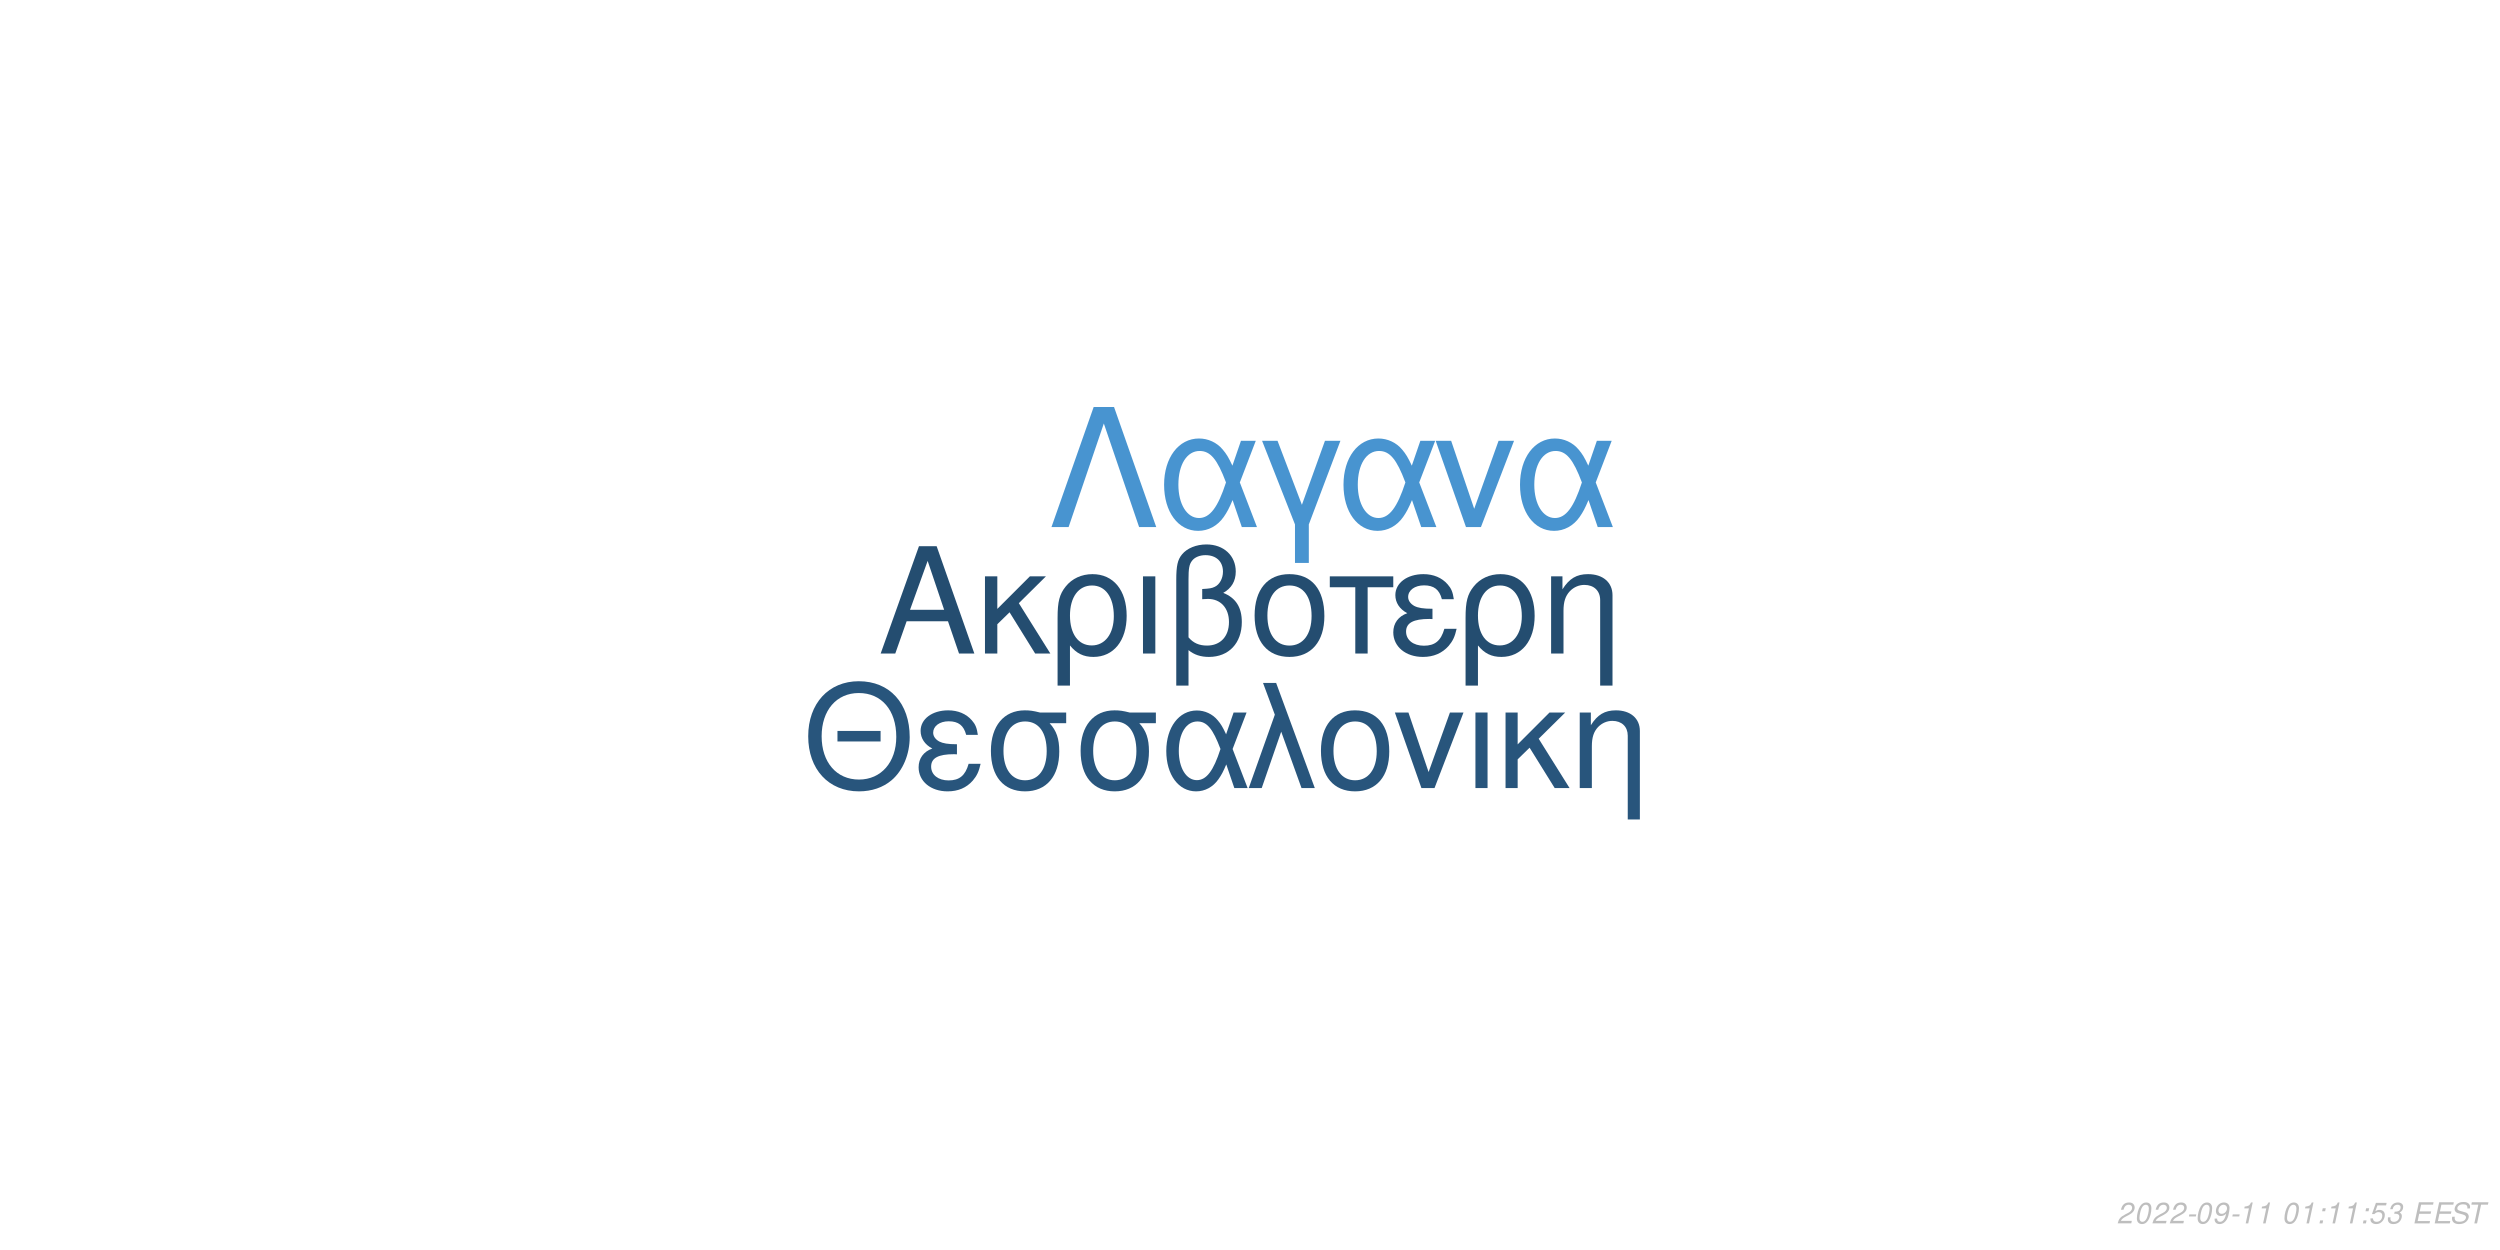
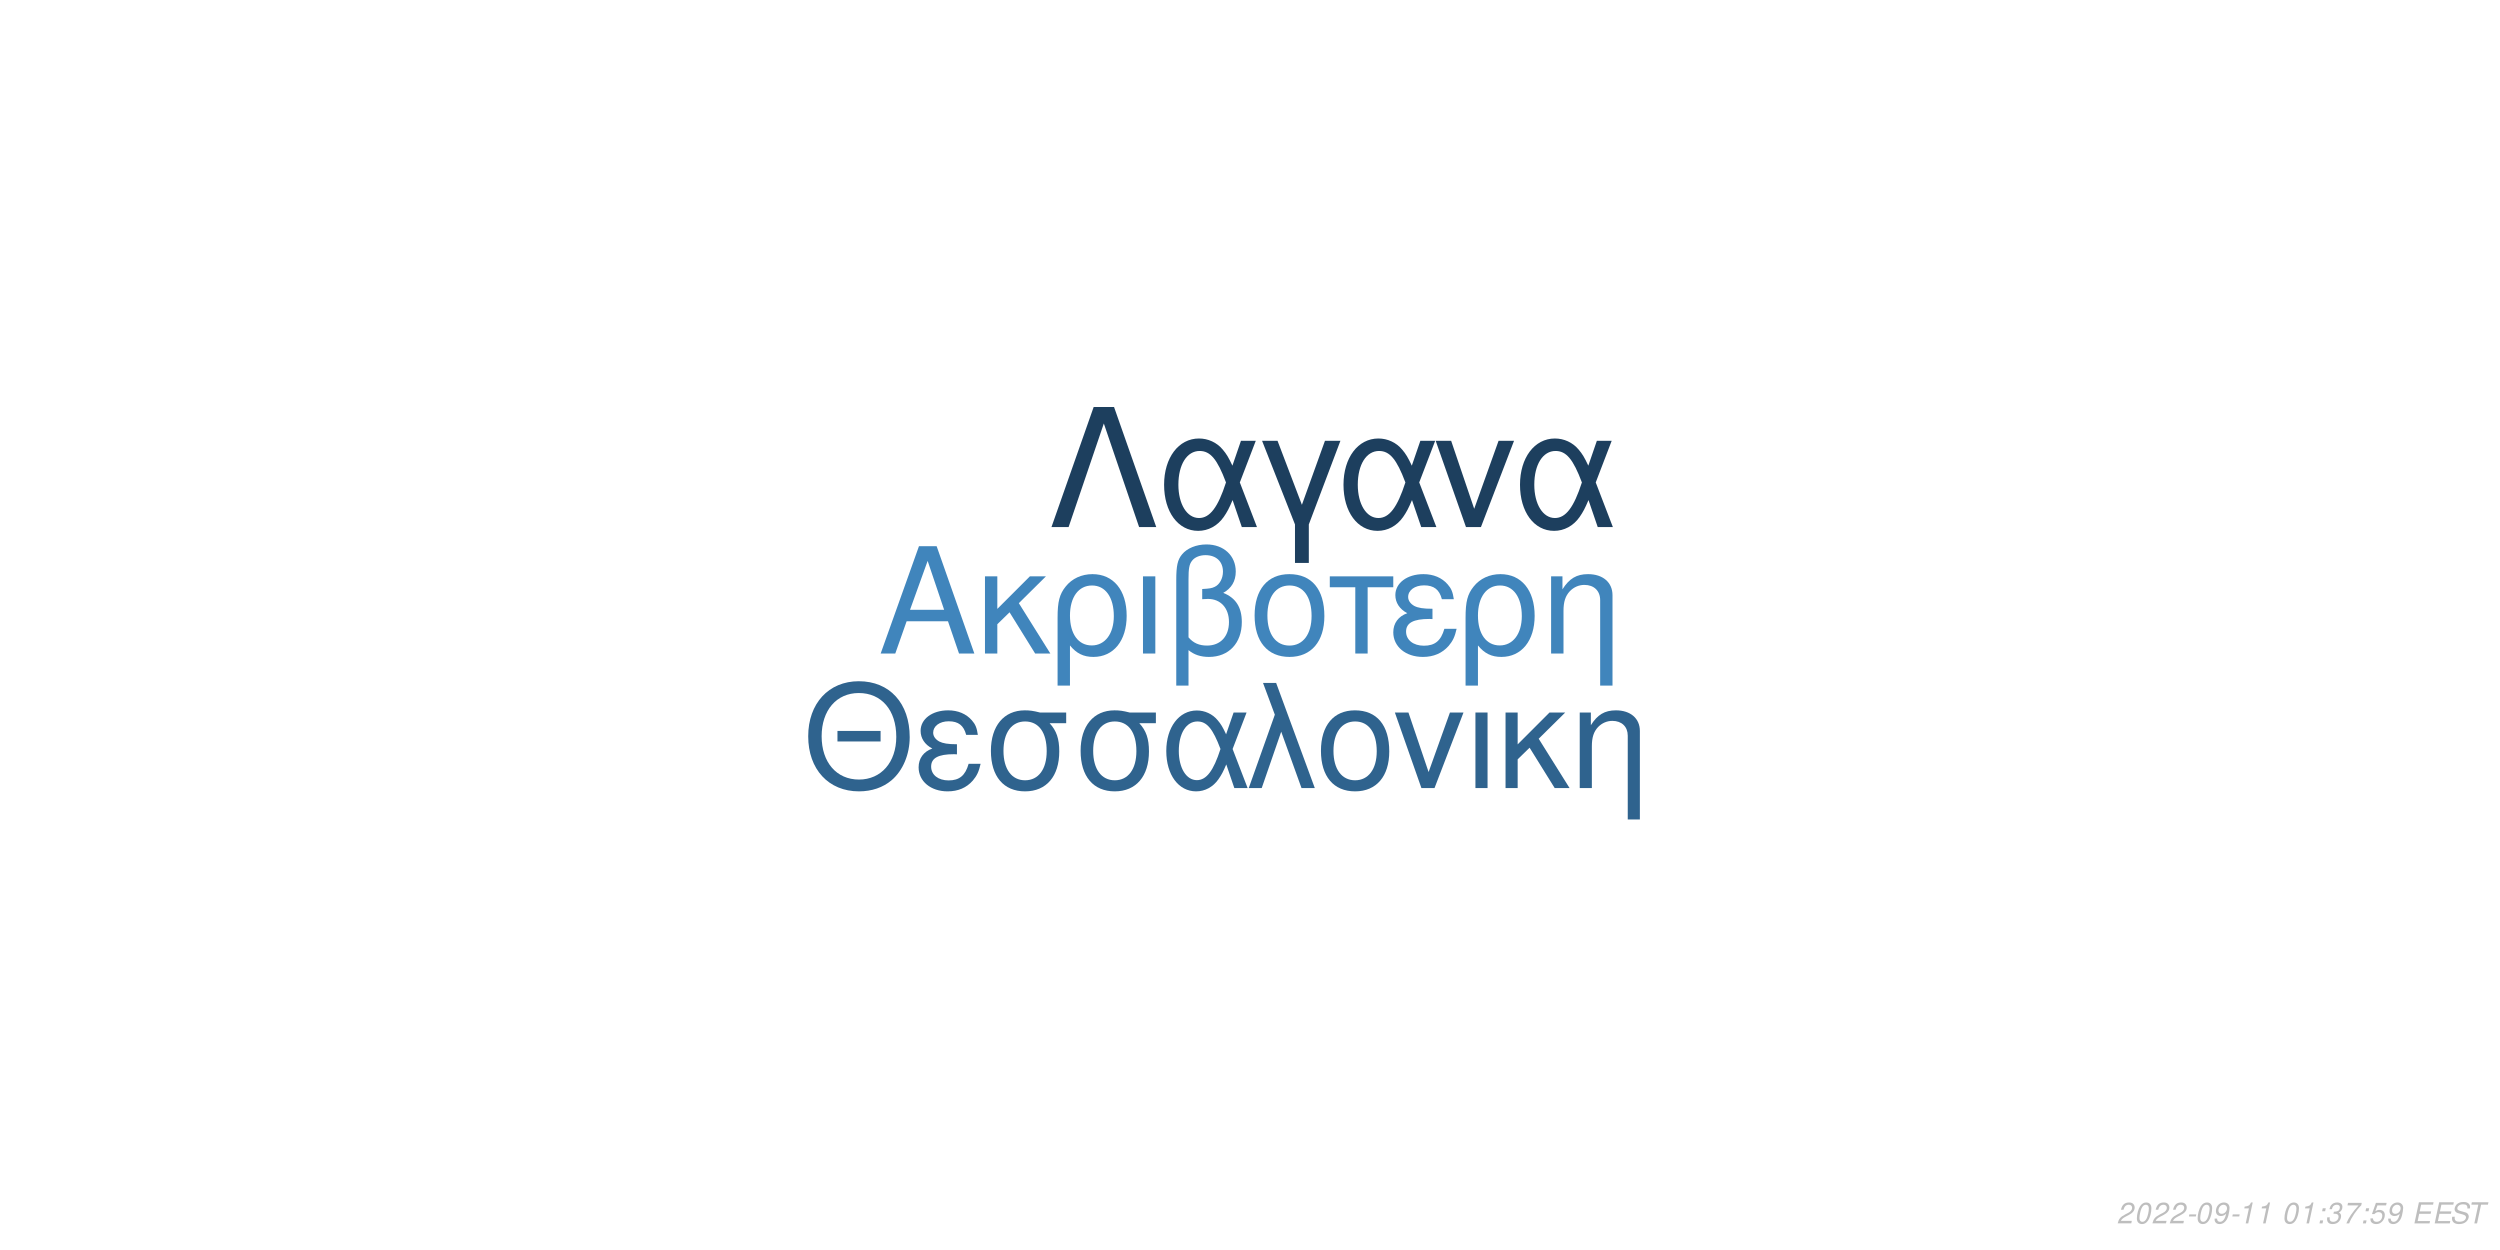
<svg xmlns="http://www.w3.org/2000/svg" xmlns:xlink="http://www.w3.org/1999/xlink" width="864pt" height="432pt" viewBox="0 0 864 432" version="1.1">
  <defs>
    <g>
      <symbol overflow="visible" id="glyph0-0">
        <path style="stroke:none;" d="" />
      </symbol>
      <symbol overflow="visible" id="glyph0-1">
        <path style="stroke:none;" d="M 24.125 -11.141 L 27.938 0 L 33.234 0 L 20.203 -37.094 L 14.094 -37.094 L 0.859 0 L 5.906 0 L 9.828 -11.141 Z M 22.797 -15.109 L 11 -15.109 L 17.094 -32.016 Z M 22.797 -15.109 " />
      </symbol>
      <symbol overflow="visible" id="glyph0-2">
        <path style="stroke:none;" d="M 7.172 -15.422 L 7.172 -26.672 L 2.906 -26.672 L 2.906 0 L 7.172 0 L 7.172 -10.125 L 11.406 -14.25 L 20.25 0 L 25.5 0 L 14.609 -17.406 L 23.969 -26.672 L 18.422 -26.672 Z M 7.172 -15.422 " />
      </symbol>
      <symbol overflow="visible" id="glyph0-3">
        <path style="stroke:none;" d="M 3 11.094 L 7.281 11.094 L 7.281 -2.797 C 9.516 -0.047 11.953 1.172 15.375 1.172 C 22.344 1.172 26.875 -4.422 26.875 -13.031 C 26.875 -21.891 22.297 -27.438 15.062 -27.438 C 11.297 -27.438 7.984 -25.906 5.797 -23.156 C 3.672 -20.516 3 -17.969 3 -12.359 Z M 14.906 -23.516 C 19.547 -23.516 22.438 -19.438 22.438 -12.922 C 22.438 -6.812 19.391 -2.797 14.812 -2.797 C 10.172 -2.797 7.281 -6.766 7.281 -13.125 C 7.281 -19.484 10.234 -23.516 14.906 -23.516 Z M 14.906 -23.516 " />
      </symbol>
      <symbol overflow="visible" id="glyph0-4">
        <path style="stroke:none;" d="M 3.516 0 L 7.781 0 L 7.781 -26.672 L 3.516 -26.672 Z M 3.516 0 " />
      </symbol>
      <symbol overflow="visible" id="glyph0-5">
        <path style="stroke:none;" d="M 4.016 11.094 L 8.25 11.094 L 8.25 -1.172 C 10.172 0.406 12.422 1.172 15.312 1.172 C 22.188 1.172 26.672 -3.609 26.672 -10.891 C 26.672 -15.984 24.578 -19.234 20.25 -20.969 C 23.109 -22.547 24.578 -25.031 24.578 -28.344 C 24.578 -33.844 20.406 -37.703 14.453 -37.703 C 10.938 -37.703 7.734 -36.391 6 -34.25 C 4.484 -32.422 4.016 -30.328 4.016 -25.391 Z M 8.25 -25.656 C 8.25 -29.359 8.5 -30.844 9.469 -32.062 C 10.375 -33.281 12.156 -34 14.094 -34 C 17.812 -34 20.156 -31.812 20.156 -28.297 C 20.156 -25.953 18.984 -23.812 17.297 -23.047 C 16.281 -22.547 15.469 -22.438 12.984 -22.297 L 12.984 -18.781 C 13.734 -18.828 14.344 -18.875 14.969 -18.875 C 19.344 -18.875 22.234 -15.719 22.234 -10.891 C 22.234 -5.906 19.281 -2.75 14.656 -2.75 C 11.953 -2.75 9.922 -3.609 8.25 -5.594 Z M 8.25 -25.656 " />
      </symbol>
      <symbol overflow="visible" id="glyph0-6">
        <path style="stroke:none;" d="M 14.094 -27.438 C 6.562 -27.438 2.094 -22.094 2.094 -13.125 C 2.094 -4.125 6.562 1.172 14.141 1.172 C 21.672 1.172 26.203 -4.172 26.203 -12.922 C 26.203 -22.188 21.828 -27.438 14.094 -27.438 Z M 14.141 -23.516 C 18.938 -23.516 21.781 -19.594 21.781 -12.984 C 21.781 -6.672 18.828 -2.75 14.141 -2.75 C 9.422 -2.75 6.516 -6.672 6.516 -13.125 C 6.516 -19.594 9.422 -23.516 14.141 -23.516 Z M 14.141 -23.516 " />
      </symbol>
      <symbol overflow="visible" id="glyph0-7">
        <path style="stroke:none;" d="M 7.891 0 L 12.156 0 L 12.156 -22.906 L 21.016 -22.906 L 21.016 -26.672 L -0.922 -26.672 L -0.922 -22.906 L 7.891 -22.906 Z M 7.891 0 " />
      </symbol>
      <symbol overflow="visible" id="glyph0-8">
        <path style="stroke:none;" d="M 14.562 -15.469 C 11.344 -15.469 9.562 -15.781 8.297 -16.438 C 6.922 -17.203 6.156 -18.328 6.156 -19.547 C 6.156 -21.891 8.453 -23.562 11.656 -23.562 C 15.062 -23.562 16.953 -22.094 17.812 -18.781 L 21.938 -18.781 C 21.578 -21.266 21.062 -22.5 19.797 -23.922 C 17.812 -26.203 14.906 -27.438 11.453 -27.438 C 5.797 -27.438 1.734 -24.375 1.734 -20.203 C 1.734 -17.609 3.156 -15.375 5.859 -13.938 C 2.797 -12.875 1.016 -10.484 1.016 -7.328 C 1.016 -2.391 5.297 1.172 11.25 1.172 C 14.969 1.172 17.906 -0.109 20.156 -2.641 C 21.578 -4.328 22.297 -5.797 22.906 -8.547 L 18.672 -8.547 C 17.5 -4.422 15.422 -2.703 11.609 -2.703 C 7.938 -2.703 5.438 -4.688 5.438 -7.578 C 5.438 -10.578 7.938 -11.953 13.484 -11.953 C 13.641 -11.953 14.094 -11.953 14.562 -11.906 Z M 14.562 -15.469 " />
      </symbol>
      <symbol overflow="visible" id="glyph0-9">
        <path style="stroke:none;" d="M 3.562 -26.672 L 3.562 0 L 7.844 0 L 7.844 -14.703 C 7.844 -17.906 8.5 -19.891 10.031 -21.531 C 11.406 -22.953 13.188 -23.719 15.062 -23.719 C 18.375 -23.719 20.516 -21.672 20.516 -18.469 L 20.516 11.094 L 24.781 11.094 L 24.781 -20.156 C 24.781 -24.578 21.469 -27.438 16.328 -27.438 C 12.359 -27.438 9.828 -25.906 7.484 -22.188 L 7.484 -26.672 Z M 3.562 -26.672 " />
      </symbol>
      <symbol overflow="visible" id="glyph1-0">
        <path style="stroke:none;" d="" />
      </symbol>
      <symbol overflow="visible" id="glyph1-1">
        <path style="stroke:none;" d="M 26.859 -19.734 L 11.953 -19.734 L 11.953 -16.094 L 26.859 -16.094 Z M 19.328 -36.922 C 8.922 -36.922 1.844 -29.25 1.844 -17.891 C 1.844 -6.484 8.875 1.141 19.391 1.141 C 23.812 1.141 27.703 -0.203 30.641 -2.688 C 34.578 -6.031 36.922 -11.656 36.922 -17.594 C 36.922 -29.297 30 -36.922 19.328 -36.922 Z M 19.328 -32.844 C 27.203 -32.844 32.281 -26.906 32.281 -17.688 C 32.281 -8.922 27.062 -2.938 19.391 -2.938 C 11.609 -2.938 6.484 -8.922 6.484 -17.891 C 6.484 -26.859 11.609 -32.844 19.328 -32.844 Z M 19.328 -32.844 " />
      </symbol>
      <symbol overflow="visible" id="glyph1-2">
        <path style="stroke:none;" d="M 14.25 -15.141 C 11.109 -15.141 9.375 -15.453 8.125 -16.094 C 6.781 -16.844 6.031 -17.938 6.031 -19.141 C 6.031 -21.422 8.266 -23.078 11.406 -23.078 C 14.75 -23.078 16.594 -21.625 17.438 -18.391 L 21.469 -18.391 C 21.125 -20.828 20.625 -22.031 19.391 -23.422 C 17.438 -25.656 14.594 -26.859 11.219 -26.859 C 5.688 -26.859 1.688 -23.875 1.688 -19.781 C 1.688 -17.234 3.094 -15.047 5.734 -13.656 C 2.734 -12.609 1 -10.266 1 -7.172 C 1 -2.344 5.188 1.141 11.016 1.141 C 14.656 1.141 17.547 -0.094 19.734 -2.594 C 21.125 -4.234 21.828 -5.688 22.422 -8.375 L 18.281 -8.375 C 17.141 -4.328 15.094 -2.641 11.359 -2.641 C 7.766 -2.641 5.328 -4.578 5.328 -7.422 C 5.328 -10.359 7.766 -11.703 13.203 -11.703 C 13.359 -11.703 13.797 -11.703 14.25 -11.656 Z M 14.25 -15.141 " />
      </symbol>
      <symbol overflow="visible" id="glyph1-3">
        <path style="stroke:none;" d="M 29 -26.109 L 19.938 -26.109 C 17.594 -26.703 16.438 -26.859 14.703 -26.859 C 7.469 -26.859 2.984 -21.469 2.984 -12.859 C 2.984 -4.031 7.375 1.141 14.797 1.141 C 22.172 1.141 26.609 -4.078 26.609 -12.656 C 26.609 -17.047 25.656 -19.828 23.266 -22.422 L 29 -22.422 Z M 14.797 -23.016 C 19.531 -23.016 22.266 -19.234 22.266 -12.75 C 22.266 -6.531 19.438 -2.688 14.797 -2.688 C 10.172 -2.688 7.328 -6.531 7.328 -12.859 C 7.328 -19.188 10.172 -23.016 14.797 -23.016 Z M 14.797 -23.016 " />
      </symbol>
      <symbol overflow="visible" id="glyph1-4">
        <path style="stroke:none;" d="M 29.344 -26.109 L 24.859 -26.109 L 22.266 -18.578 C 21.125 -21.031 20.484 -22.125 19.328 -23.469 C 17.547 -25.609 14.906 -26.812 12.156 -26.812 C 5.984 -26.812 1.594 -20.984 1.594 -12.812 C 1.594 -4.578 5.828 1.141 11.906 1.141 C 14.953 1.141 17.734 -0.344 19.625 -3.047 C 20.672 -4.531 21.281 -5.688 22.328 -8.172 L 25.109 0 L 29.703 0 L 24.516 -13.5 Z M 20.328 -13.5 C 17.891 -5.922 15.453 -2.734 12.156 -2.734 C 8.516 -2.734 5.922 -6.922 5.922 -12.812 C 5.922 -18.938 8.516 -23.016 12.359 -23.016 C 15.594 -23.016 17.688 -20.531 20.328 -13.5 Z M 20.328 -13.5 " />
      </symbol>
      <symbol overflow="visible" id="glyph1-5">
        <path style="stroke:none;" d="M 1.094 0 L 5.578 0 L 12.312 -19.484 L 19.328 0 L 23.922 0 L 10.562 -36.328 L 6.031 -36.328 L 10.109 -25.359 Z M 1.094 0 " />
      </symbol>
      <symbol overflow="visible" id="glyph1-6">
        <path style="stroke:none;" d="M 13.797 -26.859 C 6.422 -26.859 2.047 -21.625 2.047 -12.859 C 2.047 -4.031 6.422 1.141 13.859 1.141 C 21.234 1.141 25.656 -4.078 25.656 -12.656 C 25.656 -21.719 21.375 -26.859 13.797 -26.859 Z M 13.859 -23.016 C 18.531 -23.016 21.328 -19.188 21.328 -12.703 C 21.328 -6.531 18.438 -2.688 13.859 -2.688 C 9.219 -2.688 6.375 -6.531 6.375 -12.859 C 6.375 -19.188 9.219 -23.016 13.859 -23.016 Z M 13.859 -23.016 " />
      </symbol>
      <symbol overflow="visible" id="glyph1-7">
        <path style="stroke:none;" d="M 14.297 0 L 24.312 -26.109 L 19.625 -26.109 L 12.25 -5.531 L 5.281 -26.109 L 0.594 -26.109 L 9.766 0 Z M 14.297 0 " />
      </symbol>
      <symbol overflow="visible" id="glyph1-8">
        <path style="stroke:none;" d="M 3.438 0 L 7.625 0 L 7.625 -26.109 L 3.438 -26.109 Z M 3.438 0 " />
      </symbol>
      <symbol overflow="visible" id="glyph1-9">
        <path style="stroke:none;" d="M 7.031 -15.094 L 7.031 -26.109 L 2.844 -26.109 L 2.844 0 L 7.031 0 L 7.031 -9.922 L 11.156 -13.953 L 19.828 0 L 24.969 0 L 14.297 -17.047 L 23.469 -26.109 L 18.031 -26.109 Z M 7.031 -15.094 " />
      </symbol>
      <symbol overflow="visible" id="glyph1-10">
        <path style="stroke:none;" d="M 3.484 -26.109 L 3.484 0 L 7.672 0 L 7.672 -14.406 C 7.672 -17.547 8.328 -19.484 9.812 -21.078 C 11.156 -22.469 12.906 -23.219 14.75 -23.219 C 17.984 -23.219 20.078 -21.234 20.078 -18.094 L 20.078 10.859 L 24.266 10.859 L 24.266 -19.734 C 24.266 -24.062 21.031 -26.859 16 -26.859 C 12.109 -26.859 9.609 -25.359 7.328 -21.719 L 7.328 -26.109 Z M 3.484 -26.109 " />
      </symbol>
      <symbol overflow="visible" id="glyph2-0">
        <path style="stroke:none;" d="" />
      </symbol>
      <symbol overflow="visible" id="glyph2-1">
        <path style="stroke:none;" d="M 22.531 -41.484 L 15.484 -41.484 L 0.906 0 L 6.828 0 L 19 -35.797 L 31.188 0 L 37.109 0 Z M 22.531 -41.484 " />
      </symbol>
      <symbol overflow="visible" id="glyph2-2">
        <path style="stroke:none;" d="M 33.516 -29.812 L 28.391 -29.812 L 25.438 -21.219 C 24.125 -24.016 23.391 -25.266 22.078 -26.797 C 20.031 -29.25 17.016 -30.609 13.891 -30.609 C 6.828 -30.609 1.828 -23.953 1.828 -14.625 C 1.828 -5.234 6.656 1.312 13.594 1.312 C 17.078 1.312 20.266 -0.391 22.422 -3.469 C 23.609 -5.172 24.297 -6.484 25.5 -9.328 L 28.688 0 L 33.922 0 L 28 -15.422 Z M 23.219 -15.422 C 20.422 -6.766 17.641 -3.125 13.891 -3.125 C 9.734 -3.125 6.766 -7.906 6.766 -14.625 C 6.766 -21.625 9.734 -26.297 14.109 -26.297 C 17.812 -26.297 20.203 -23.453 23.219 -15.422 Z M 23.219 -15.422 " />
      </symbol>
      <symbol overflow="visible" id="glyph2-3">
        <path style="stroke:none;" d="M 12.062 12.406 L 16.844 12.406 L 16.844 -0.906 L 27.766 -29.812 L 22.422 -29.812 L 14.453 -7.688 L 6.031 -29.812 L 0.688 -29.812 L 12.062 -0.906 Z M 12.062 12.406 " />
      </symbol>
      <symbol overflow="visible" id="glyph2-4">
        <path style="stroke:none;" d="M 16.328 0 L 27.766 -29.812 L 22.422 -29.812 L 14 -6.312 L 6.031 -29.812 L 0.688 -29.812 L 11.156 0 Z M 16.328 0 " />
      </symbol>
      <symbol overflow="visible" id="glyph3-0">
        <path style="stroke:none;" d="" />
      </symbol>
      <symbol overflow="visible" id="glyph3-1">
        <path style="stroke:none;" d="M 5.234 -0.875 L 1.469 -0.875 C 1.641 -1.375 2.203 -1.891 3.109 -2.344 L 4.234 -2.938 C 5.562 -3.625 6.219 -4.469 6.219 -5.484 C 6.219 -5.938 6.062 -6.359 5.797 -6.656 C 5.469 -7.047 4.984 -7.234 4.312 -7.234 C 2.766 -7.234 1.891 -6.453 1.484 -4.734 L 2.375 -4.734 C 2.484 -5.188 2.609 -5.484 2.797 -5.75 C 3.094 -6.203 3.609 -6.453 4.188 -6.453 C 4.891 -6.453 5.344 -6.031 5.344 -5.375 C 5.344 -4.703 4.859 -4.094 4.016 -3.656 L 2.984 -3.125 C 1.234 -2.188 0.797 -1.656 0.344 -0.016 L 5.047 -0.016 Z M 5.234 -0.875 " />
      </symbol>
      <symbol overflow="visible" id="glyph3-2">
        <path style="stroke:none;" d="M 4.203 -7.234 C 3.375 -7.234 2.688 -6.812 2.125 -5.984 C 1.484 -5.047 0.984 -3.188 0.984 -1.734 C 0.984 -1.109 1.172 -0.562 1.484 -0.266 C 1.797 0.047 2.281 0.234 2.766 0.234 C 3.625 0.234 4.281 -0.156 4.859 -1.016 C 5.516 -1.953 6 -3.797 6 -5.266 C 6 -6.5 5.328 -7.234 4.203 -7.234 Z M 4.094 -6.453 C 4.734 -6.453 5.125 -5.984 5.125 -5.156 C 5.125 -4.203 4.781 -2.625 4.406 -1.812 C 3.984 -0.938 3.516 -0.547 2.875 -0.547 C 2.25 -0.547 1.875 -1.031 1.875 -1.828 C 1.875 -2.797 2.203 -4.344 2.594 -5.203 C 2.984 -6.047 3.453 -6.453 4.094 -6.453 Z M 4.094 -6.453 " />
      </symbol>
      <symbol overflow="visible" id="glyph3-3">
        <path style="stroke:none;" d="M 3.516 -3.125 L 1.125 -3.125 L 0.969 -2.406 L 3.359 -2.406 Z M 3.516 -3.125 " />
      </symbol>
      <symbol overflow="visible" id="glyph3-4">
        <path style="stroke:none;" d="M 0.844 -1.656 C 0.844 -1.547 0.844 -1.438 0.844 -1.375 C 0.844 -0.406 1.531 0.234 2.578 0.234 C 3.203 0.234 3.766 0.016 4.297 -0.438 C 4.938 -1 5.312 -1.656 5.594 -2.719 C 5.844 -3.672 6.016 -4.766 6.016 -5.375 C 6.016 -5.844 5.844 -6.328 5.547 -6.656 C 5.203 -7.031 4.703 -7.234 4.062 -7.234 C 2.516 -7.234 1.297 -5.938 1.297 -4.266 C 1.297 -3.203 1.984 -2.547 3.047 -2.547 C 3.484 -2.547 3.953 -2.672 4.281 -2.891 C 4.406 -2.984 4.547 -3.078 4.828 -3.344 C 4.438 -1.484 3.703 -0.547 2.703 -0.547 C 2.109 -0.547 1.719 -0.938 1.719 -1.547 L 1.719 -1.656 Z M 3.953 -6.453 C 4.625 -6.453 5.141 -5.953 5.141 -5.281 C 5.141 -4.188 4.312 -3.312 3.297 -3.312 C 2.594 -3.312 2.172 -3.734 2.172 -4.453 C 2.172 -5.562 2.984 -6.453 3.953 -6.453 Z M 3.953 -6.453 " />
      </symbol>
      <symbol overflow="visible" id="glyph3-5">
        <path style="stroke:none;" d="M 3.703 -5.188 L 2.594 0 L 3.469 0 L 5.016 -7.234 L 4.438 -7.234 C 3.906 -6.156 3.688 -6.016 2.234 -5.812 L 2.109 -5.188 Z M 3.703 -5.188 " />
      </symbol>
      <symbol overflow="visible" id="glyph3-6">
        <path style="stroke:none;" d="" />
      </symbol>
      <symbol overflow="visible" id="glyph3-7">
        <path style="stroke:none;" d="M 2.359 -1.031 L 1.312 -1.031 L 1.094 0 L 2.141 0 Z M 3.266 -5.234 L 2.219 -5.234 L 2 -4.203 L 3.047 -4.203 Z M 3.266 -5.234 " />
      </symbol>
      <symbol overflow="visible" id="glyph3-8">
+         <path style="stroke:none;" d="M 2.922 -3.312 C 3.125 -3.344 3.234 -3.344 3.375 -3.344 C 4.203 -3.344 4.688 -3 4.688 -2.406 C 4.688 -1.312 3.906 -0.547 2.781 -0.547 C 2.047 -0.547 1.594 -0.938 1.594 -1.562 C 1.594 -1.719 1.609 -1.844 1.656 -2.094 L 0.766 -2.094 C 0.734 -1.797 0.719 -1.641 0.719 -1.469 C 0.719 -0.375 1.406 0.234 2.641 0.234 C 3.547 0.234 4.297 -0.078 4.812 -0.656 C 5.266 -1.156 5.562 -1.875 5.562 -2.547 C 5.562 -3.125 5.344 -3.453 4.797 -3.734 C 5.641 -4.234 6.016 -4.844 6.016 -5.734 C 6.016 -6.656 5.312 -7.234 4.203 -7.234 C 3.375 -7.234 2.672 -6.938 2.188 -6.375 C 1.891 -6.031 1.703 -5.641 1.516 -4.906 L 2.391 -4.906 C 2.5 -5.359 2.594 -5.594 2.734 -5.812 C 3.047 -6.234 3.516 -6.453 4.078 -6.453 C 4.734 -6.453 5.141 -6.125 5.141 -5.578 C 5.141 -5.188 5.016 -4.797 4.797 -4.547 C 4.516 -4.234 4 -4.062 3.266 -4.062 L 3.078 -4.062 Z M 2.922 -3.312 " />
+       </symbol>
+       <symbol overflow="visible" id="glyph3-9">
+         <path style="stroke:none;" d="M 6.703 -7.094 L 1.953 -7.094 L 1.766 -6.219 L 5.594 -6.219 C 3.344 -3.688 2.266 -2.109 1.375 0 L 2.344 0 C 3.031 -1.906 4.828 -4.594 6.547 -6.281 Z M 6.703 -7.094 " />
+       </symbol>
+       <symbol overflow="visible" id="glyph3-10">
        <path style="stroke:none;" d="M 6.297 -7.094 L 2.594 -7.094 L 1.234 -3.234 L 2.047 -3.234 C 2.656 -3.766 2.938 -3.906 3.531 -3.906 C 4.328 -3.906 4.797 -3.453 4.797 -2.688 C 4.797 -1.438 3.969 -0.547 2.828 -0.547 C 2.031 -0.547 1.609 -0.938 1.578 -1.734 L 0.703 -1.734 L 0.703 -1.516 C 0.703 -0.938 0.844 -0.547 1.188 -0.266 C 1.562 0.062 2.078 0.234 2.703 0.234 C 3.656 0.234 4.391 -0.156 4.984 -0.922 C 5.422 -1.5 5.672 -2.234 5.672 -2.953 C 5.672 -4 4.938 -4.672 3.812 -4.672 C 3.328 -4.672 2.906 -4.547 2.406 -4.234 L 3.109 -6.219 L 6.109 -6.219 Z M 6.297 -7.094 " />
      </symbol>
-       <symbol overflow="visible" id="glyph3-9">
-         <path style="stroke:none;" d="M 2.922 -3.312 C 3.125 -3.344 3.234 -3.344 3.375 -3.344 C 4.203 -3.344 4.688 -3 4.688 -2.406 C 4.688 -1.312 3.906 -0.547 2.781 -0.547 C 2.047 -0.547 1.594 -0.938 1.594 -1.562 C 1.594 -1.719 1.609 -1.844 1.656 -2.094 L 0.766 -2.094 C 0.734 -1.797 0.719 -1.641 0.719 -1.469 C 0.719 -0.375 1.406 0.234 2.641 0.234 C 3.547 0.234 4.297 -0.078 4.812 -0.656 C 5.266 -1.156 5.562 -1.875 5.562 -2.547 C 5.562 -3.125 5.344 -3.453 4.797 -3.734 C 5.641 -4.234 6.016 -4.844 6.016 -5.734 C 6.016 -6.656 5.312 -7.234 4.203 -7.234 C 3.375 -7.234 2.672 -6.938 2.188 -6.375 C 1.891 -6.031 1.703 -5.641 1.516 -4.906 L 2.391 -4.906 C 2.5 -5.359 2.594 -5.594 2.734 -5.812 C 3.047 -6.234 3.516 -6.453 4.078 -6.453 C 4.734 -6.453 5.141 -6.125 5.141 -5.578 C 5.141 -5.188 5.016 -4.797 4.797 -4.547 C 4.516 -4.234 4 -4.062 3.266 -4.062 L 3.078 -4.062 Z M 2.922 -3.312 " />
-       </symbol>
-       <symbol overflow="visible" id="glyph3-10">
+       <symbol overflow="visible" id="glyph3-11">
        <path style="stroke:none;" d="M 2.547 -3.312 L 6.5 -3.312 L 6.688 -4.141 L 2.719 -4.141 L 3.219 -6.469 L 7.344 -6.469 L 7.516 -7.297 L 2.453 -7.297 L 0.906 0 L 6.125 0 L 6.297 -0.812 L 2.016 -0.812 Z M 2.547 -3.312 " />
      </symbol>
-       <symbol overflow="visible" id="glyph3-11">
+       <symbol overflow="visible" id="glyph3-12">
        <path style="stroke:none;" d="M 7.062 -5.156 C 7.125 -5.438 7.141 -5.562 7.141 -5.703 C 7.141 -6.156 6.938 -6.594 6.594 -6.891 C 6.188 -7.25 5.656 -7.406 4.875 -7.406 C 3.844 -7.406 3.047 -7.125 2.5 -6.562 C 2.094 -6.141 1.781 -5.438 1.781 -4.922 C 1.781 -4.297 2.219 -3.766 2.891 -3.562 L 4.594 -3.094 C 5.406 -2.859 5.734 -2.578 5.734 -2.094 C 5.734 -1.781 5.547 -1.406 5.266 -1.141 C 4.844 -0.766 4.266 -0.578 3.453 -0.578 C 2.328 -0.578 1.812 -0.984 1.812 -1.906 C 1.812 -2.047 1.812 -2.125 1.844 -2.312 L 0.984 -2.312 C 0.906 -2.062 0.891 -1.906 0.891 -1.688 C 0.891 -0.484 1.797 0.234 3.297 0.234 C 4.359 0.234 5.234 -0.062 5.812 -0.609 C 6.344 -1.078 6.688 -1.797 6.688 -2.375 C 6.688 -2.641 6.609 -2.906 6.453 -3.156 C 6.234 -3.5 5.938 -3.703 5.469 -3.828 L 3.75 -4.312 C 2.984 -4.547 2.734 -4.734 2.734 -5.188 C 2.734 -5.547 2.875 -5.844 3.188 -6.109 C 3.547 -6.438 4.031 -6.594 4.703 -6.594 C 5.266 -6.594 5.688 -6.484 5.906 -6.297 C 6.094 -6.125 6.219 -5.797 6.219 -5.516 C 6.219 -5.422 6.203 -5.344 6.188 -5.156 Z M 7.062 -5.156 " />
      </symbol>
-       <symbol overflow="visible" id="glyph3-12">
+       <symbol overflow="visible" id="glyph3-13">
        <path style="stroke:none;" d="M 4.938 -6.469 L 7.312 -6.469 L 7.484 -7.297 L 1.75 -7.297 L 1.578 -6.469 L 3.984 -6.469 L 2.609 0 L 3.547 0 Z M 4.938 -6.469 " />
      </symbol>
    </g>
  </defs>
  <g id="surface1">
    <rect x="0" y="0" width="864" height="432" style="fill:rgb(100%,100%,100%);fill-opacity:1;stroke:none;" />
-     <g style="fill:rgb(14.118%,30.196%,43.922%);fill-opacity:1;">
+     <g style="fill:rgb(25.098%,52.157%,73.725%);fill-opacity:1;">
      <use xlink:href="#glyph0-1" x="303.5" y="225.861" />
      <use xlink:href="#glyph0-2" x="337.5" y="225.861" />
      <use xlink:href="#glyph0-3" x="362.5" y="225.861" />
      <use xlink:href="#glyph0-4" x="391.5" y="225.861" />
      <use xlink:href="#glyph0-5" x="402.5" y="225.861" />
      <use xlink:href="#glyph0-6" x="431.5" y="225.861" />
      <use xlink:href="#glyph0-7" x="460.5" y="225.861" />
      <use xlink:href="#glyph0-8" x="480.5" y="225.861" />
      <use xlink:href="#glyph0-3" x="503.5" y="225.861" />
      <use xlink:href="#glyph0-9" x="532.5" y="225.861" />
    </g>
-     <g style="fill:rgb(15.686%,33.333%,48.627%);fill-opacity:1;">
+     <g style="fill:rgb(18.431%,38.824%,55.686%);fill-opacity:1;">
      <use xlink:href="#glyph1-1" x="277.473" y="272.354" />
      <use xlink:href="#glyph1-2" x="316.473" y="272.354" />
      <use xlink:href="#glyph1-3" x="339.473" y="272.354" />
      <use xlink:href="#glyph1-3" x="370.473" y="272.354" />
      <use xlink:href="#glyph1-4" x="401.473" y="272.354" />
      <use xlink:href="#glyph1-5" x="430.473" y="272.354" />
      <use xlink:href="#glyph1-6" x="454.473" y="272.354" />
      <use xlink:href="#glyph1-7" x="481.473" y="272.354" />
      <use xlink:href="#glyph1-8" x="506.473" y="272.354" />
      <use xlink:href="#glyph1-9" x="517.473" y="272.354" />
      <use xlink:href="#glyph1-10" x="542.473" y="272.354" />
    </g>
-     <g style="fill:rgb(28.235%,58.039%,81.569%);fill-opacity:1;">
+     <g style="fill:rgb(11.373%,24.706%,36.863%);fill-opacity:1;">
      <use xlink:href="#glyph2-1" x="362.484" y="182.152" />
      <use xlink:href="#glyph2-2" x="400.484" y="182.152" />
      <use xlink:href="#glyph2-3" x="435.484" y="182.152" />
      <use xlink:href="#glyph2-2" x="462.484" y="182.152" />
      <use xlink:href="#glyph2-4" x="495.484" y="182.152" />
      <use xlink:href="#glyph2-2" x="523.484" y="182.152" />
    </g>
    <g style="fill:rgb(74.51%,74.51%,74.51%);fill-opacity:1;">
      <use xlink:href="#glyph3-1" x="731.52" y="422.81" />
      <use xlink:href="#glyph3-2" x="737.52" y="422.81" />
      <use xlink:href="#glyph3-1" x="743.52" y="422.81" />
      <use xlink:href="#glyph3-1" x="749.52" y="422.81" />
      <use xlink:href="#glyph3-3" x="755.52" y="422.81" />
      <use xlink:href="#glyph3-2" x="758.52" y="422.81" />
      <use xlink:href="#glyph3-4" x="764.52" y="422.81" />
      <use xlink:href="#glyph3-3" x="770.52" y="422.81" />
      <use xlink:href="#glyph3-5" x="773.52" y="422.81" />
      <use xlink:href="#glyph3-5" x="779.52" y="422.81" />
      <use xlink:href="#glyph3-6" x="785.52" y="422.81" />
      <use xlink:href="#glyph3-2" x="788.52" y="422.81" />
      <use xlink:href="#glyph3-5" x="794.52" y="422.81" />
      <use xlink:href="#glyph3-7" x="800.52" y="422.81" />
-       <use xlink:href="#glyph3-5" x="803.52" y="422.81" />
-       <use xlink:href="#glyph3-5" x="809.52" y="422.81" />
+       <use xlink:href="#glyph3-8" x="803.52" y="422.81" />
+       <use xlink:href="#glyph3-9" x="809.52" y="422.81" />
      <use xlink:href="#glyph3-7" x="815.52" y="422.81" />
-       <use xlink:href="#glyph3-8" x="818.52" y="422.81" />
-       <use xlink:href="#glyph3-9" x="824.52" y="422.81" />
+       <use xlink:href="#glyph3-10" x="818.52" y="422.81" />
+       <use xlink:href="#glyph3-4" x="824.52" y="422.81" />
      <use xlink:href="#glyph3-6" x="830.52" y="422.81" />
-       <use xlink:href="#glyph3-10" x="833.52" y="422.81" />
-       <use xlink:href="#glyph3-10" x="840.52" y="422.81" />
-       <use xlink:href="#glyph3-11" x="846.52" y="422.81" />
-       <use xlink:href="#glyph3-12" x="852.52" y="422.81" />
+       <use xlink:href="#glyph3-11" x="833.52" y="422.81" />
+       <use xlink:href="#glyph3-11" x="840.52" y="422.81" />
+       <use xlink:href="#glyph3-12" x="846.52" y="422.81" />
+       <use xlink:href="#glyph3-13" x="852.52" y="422.81" />
    </g>
  </g>
</svg>
